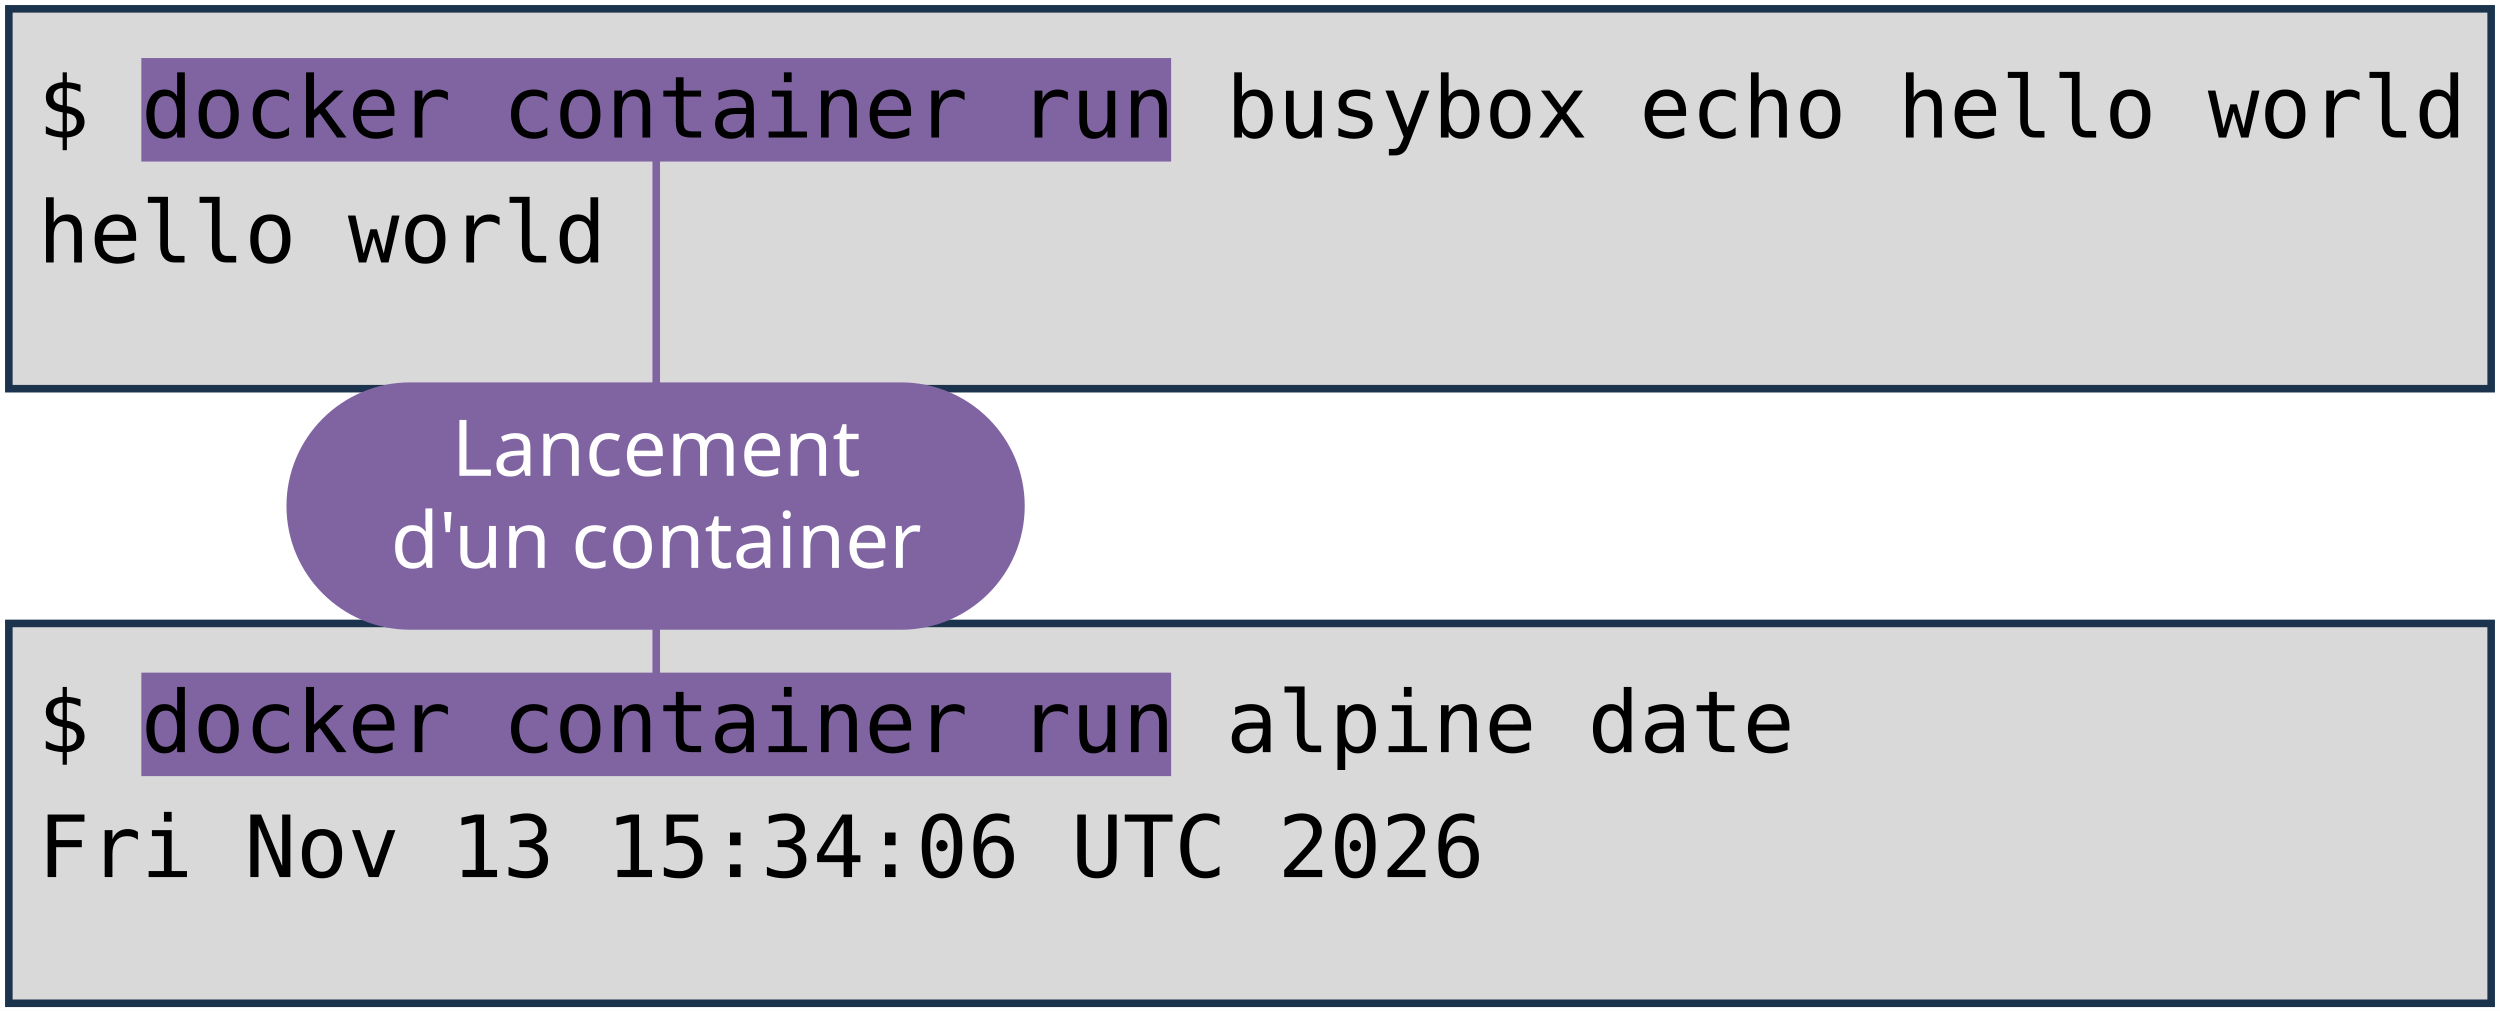
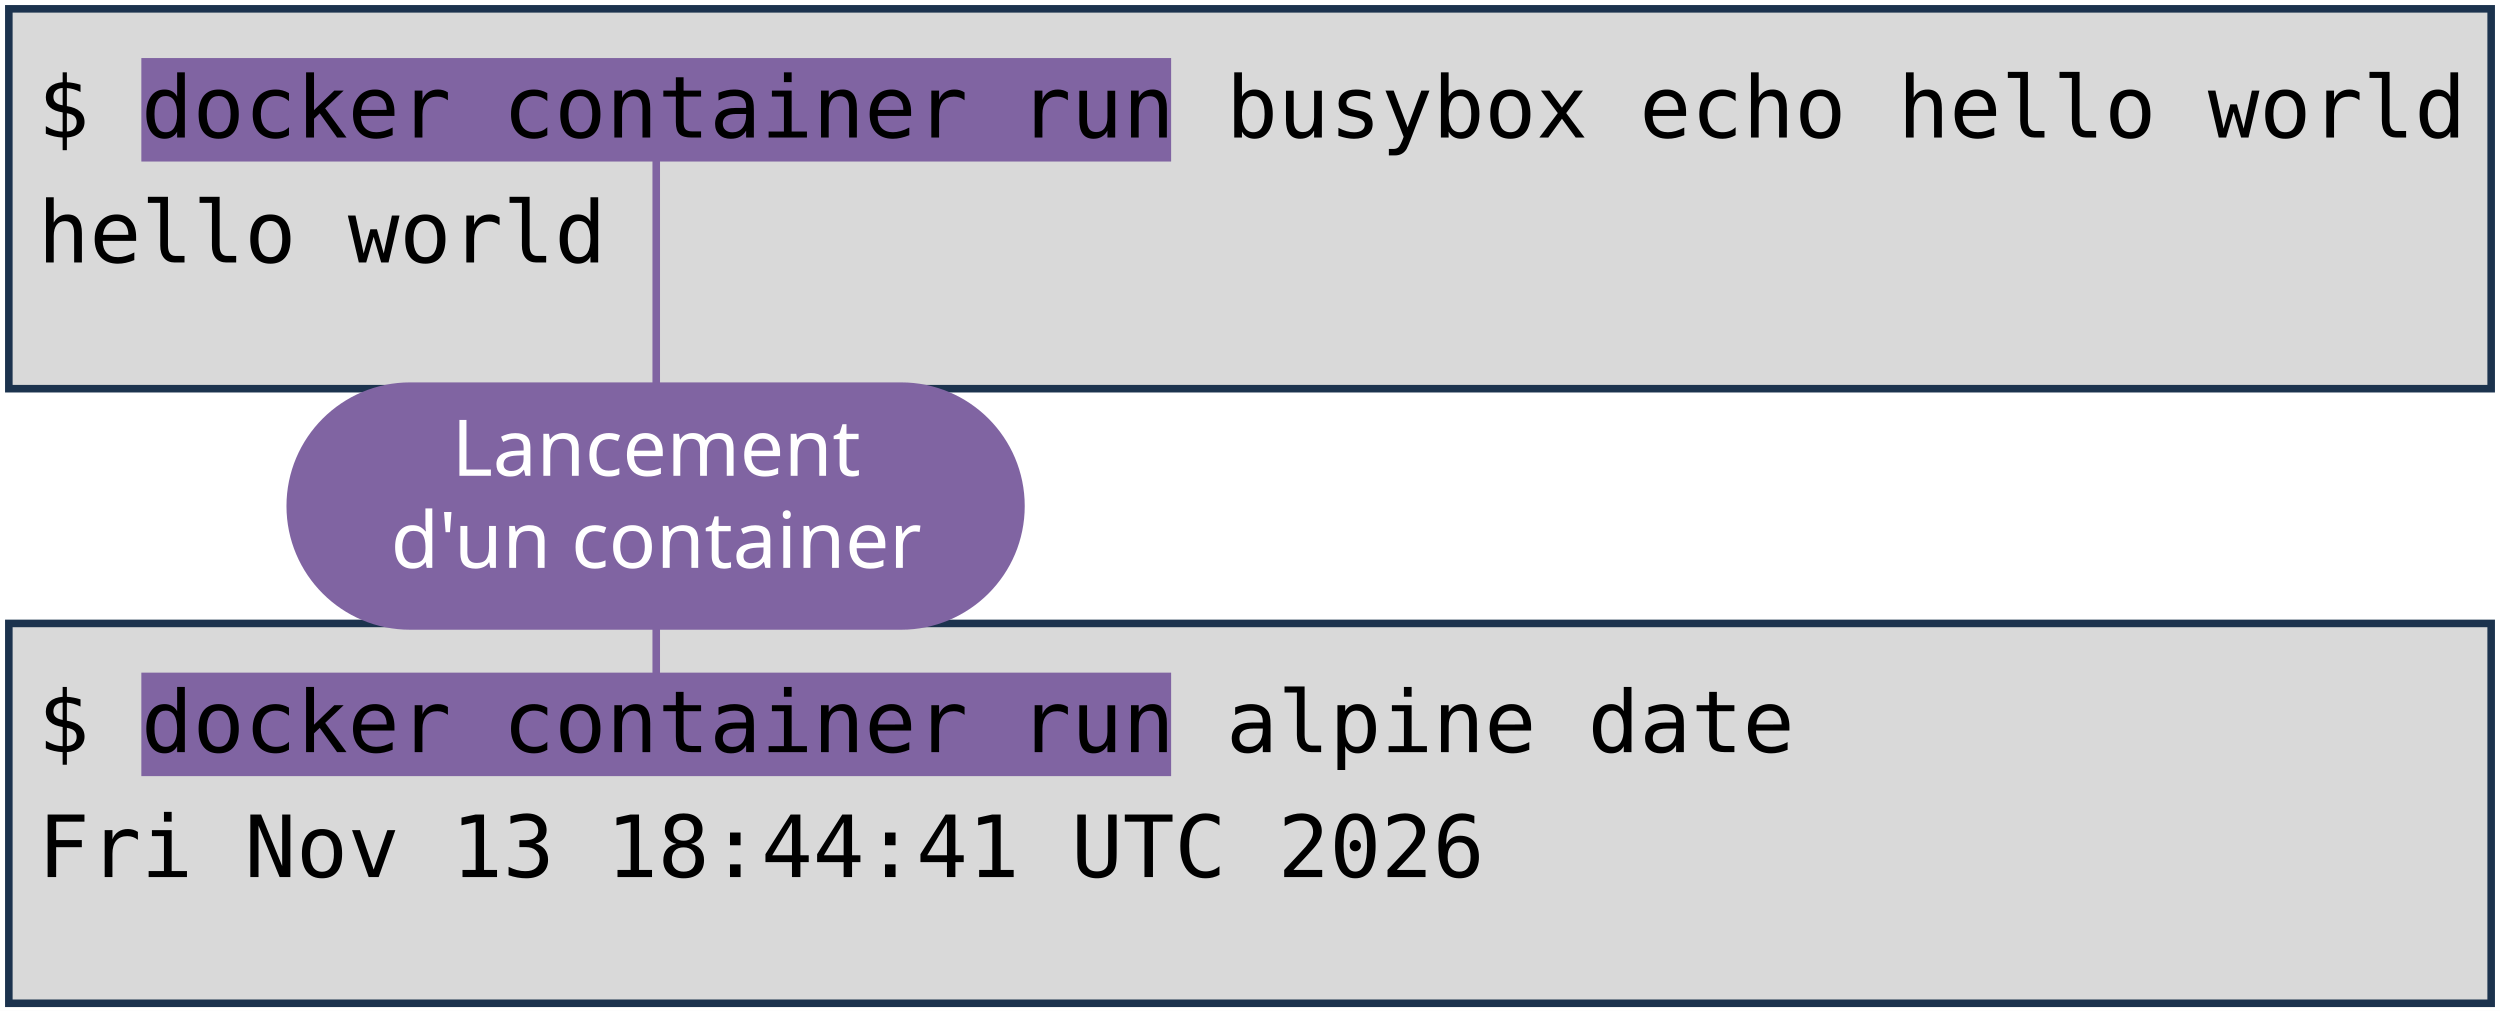
<svg xmlns="http://www.w3.org/2000/svg" viewBox="0 0 1981 801" width="1981" height="801" role="img" aria-label="Deux terminaux : docker container run busybox echo hello world, et docker container run alpine date. Annotations : lancement d'un container, image, commande lancée.">
  <style>
    .code { font-family: "DejaVu Sans Mono", Menlo, Consolas, monospace; font-size: 68px; fill: #000000; }
    .pill { font-family: "Trebuchet MS", "Century Gothic", Verdana, sans-serif; font-size: 62px; text-anchor: middle; }
  </style>
  <rect width="1981" height="801" fill="#FFFFFF" />
  <rect x="7" y="7" width="1967" height="301" fill="#D9D9D9" stroke="#1C334E" stroke-width="6" />
  <rect x="7" y="494" width="1967" height="301" fill="#D9D9D9" stroke="#1C334E" stroke-width="6" />
  <rect x="112" y="46" width="816" height="82" fill="#8064A2" />
  <rect x="112" y="533" width="816" height="82" fill="#8064A2" />
  <text x="30" y="109" class="code" xml:space="preserve">$ docker container run busybox echo hello world</text>
  <text x="30" y="208" class="code" xml:space="preserve">hello world</text>
  <text x="30" y="596" class="code" xml:space="preserve">$ docker container run alpine date</text>
-   <text x="30" y="695" class="code" xml:space="preserve">Fri Nov 13 15:34:06 UTC 2026</text>
+   <text x="30" y="695" class="code" xml:space="preserve">Fri Nov 13 18:44:41 UTC 2026</text>
  <path d="M 520 401 L 520 128" stroke="#8064A2" stroke-width="6" fill="none" stroke-linecap="round" />
  <path d="M 520 401 L 520 533" stroke="#8064A2" stroke-width="6" fill="none" stroke-linecap="round" />
  <rect x="227" y="303" width="585" height="196" rx="98" fill="#8064A2" />
  <text x="520" y="377" class="pill" fill="#FFFFFF">Lancement</text>
  <text x="520" y="450" class="pill" fill="#FFFFFF">d'un container</text>
</svg>
